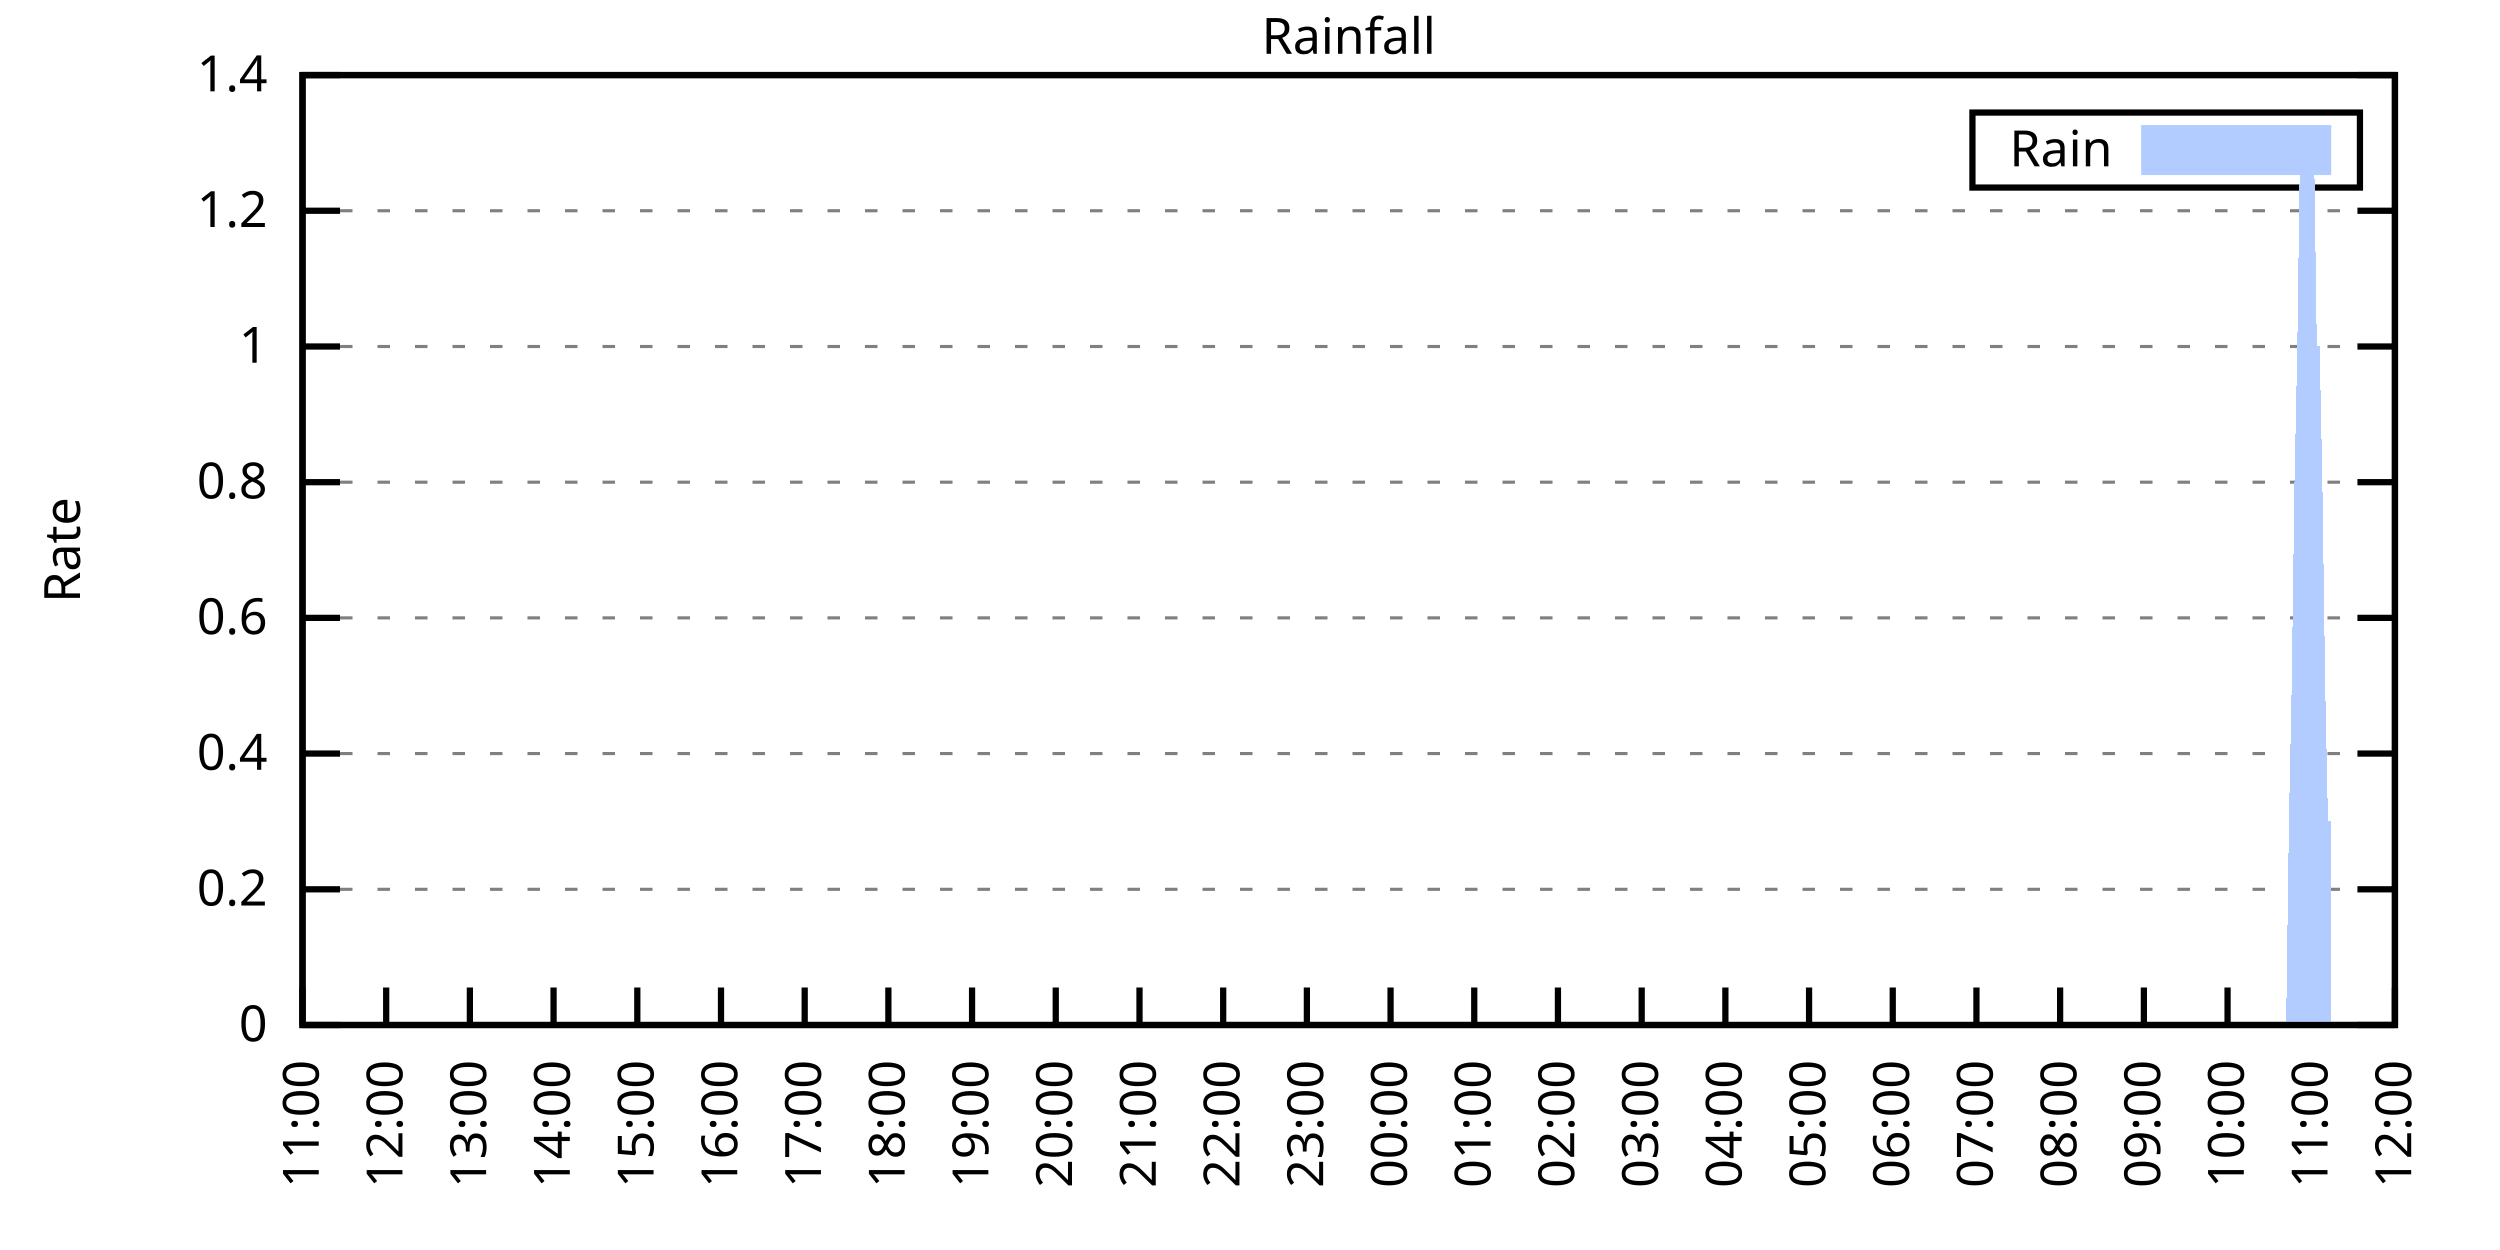
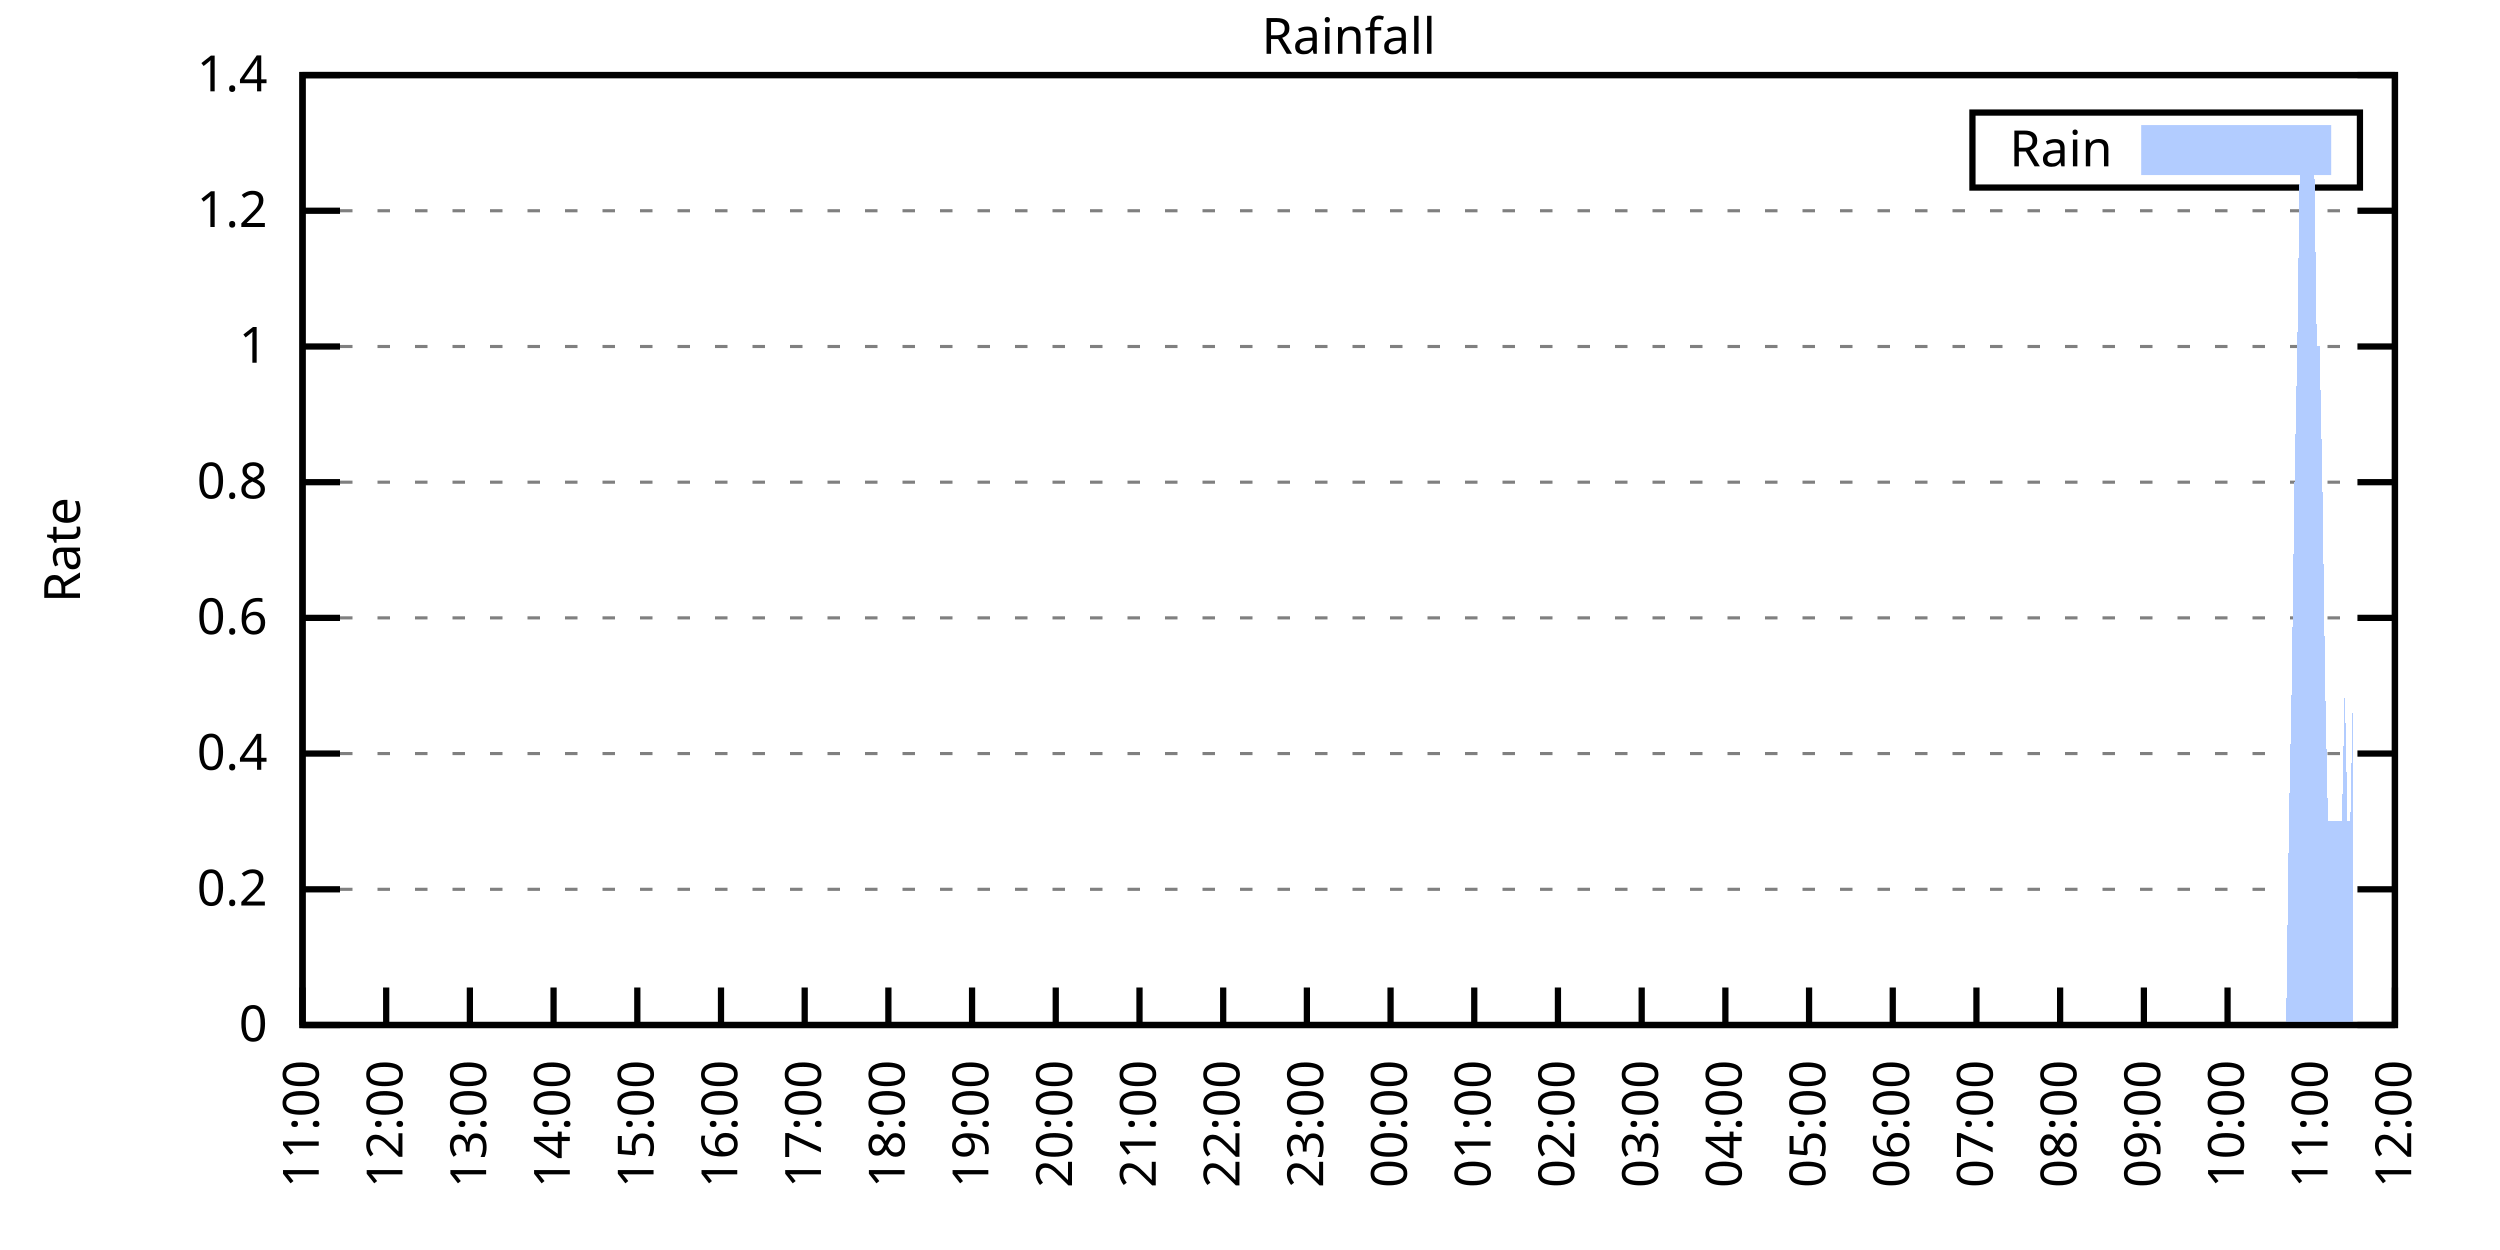
<svg xmlns="http://www.w3.org/2000/svg" xmlns:xlink="http://www.w3.org/1999/xlink" width="400" height="200" viewBox="0 0 400 200">
  <g id="gnuplot_canvas">
    <rect x="0" y="0" width="400" height="200" fill="none" />
    <defs>
      <circle id="gpDot" r="0.5" stroke-width="0.5" stroke="currentColor" />
      <path id="gpPt0" stroke-width="0.333" stroke="currentColor" d="M-1,0 h2 M0,-1 v2" />
      <path id="gpPt1" stroke-width="0.333" stroke="currentColor" d="M-1,-1 L1,1 M1,-1 L-1,1" />
      <path id="gpPt2" stroke-width="0.333" stroke="currentColor" d="M-1,0 L1,0 M0,-1 L0,1 M-1,-1 L1,1 M-1,1 L1,-1" />
      <rect id="gpPt3" stroke-width="0.333" stroke="currentColor" x="-1" y="-1" width="2" height="2" />
      <rect id="gpPt4" stroke-width="0.333" stroke="currentColor" fill="currentColor" x="-1" y="-1" width="2" height="2" />
      <circle id="gpPt5" stroke-width="0.333" stroke="currentColor" cx="0" cy="0" r="1" />
      <use xlink:href="#gpPt5" id="gpPt6" fill="currentColor" stroke="none" />
      <path id="gpPt7" stroke-width="0.333" stroke="currentColor" d="M0,-1.33 L-1.33,0.67 L1.33,0.67 z" />
      <use xlink:href="#gpPt7" id="gpPt8" fill="currentColor" stroke="none" />
      <use xlink:href="#gpPt7" id="gpPt9" stroke="currentColor" transform="rotate(180)" />
      <use xlink:href="#gpPt9" id="gpPt10" fill="currentColor" stroke="none" />
      <use xlink:href="#gpPt3" id="gpPt11" stroke="currentColor" transform="rotate(45)" />
      <use xlink:href="#gpPt11" id="gpPt12" fill="currentColor" stroke="none" />
      <path id="gpPt13" stroke-width="0.333" stroke="currentColor" d="M0,1.330 L1.265,0.411 L0.782,-1.067 L-0.782,-1.076 L-1.265,0.411 z" />
      <use xlink:href="#gpPt13" id="gpPt14" fill="currentColor" stroke="none" />
      <filter id="textbox" filterUnits="objectBoundingBox" x="0" y="0" height="1" width="1">
        <feFlood flood-color="white" flood-opacity="1" result="bgnd" />
        <feComposite in="SourceGraphic" in2="bgnd" operator="atop" />
      </filter>
      <filter id="greybox" filterUnits="objectBoundingBox" x="0" y="0" height="1" width="1">
        <feFlood flood-color="lightgrey" flood-opacity="1" result="grey" />
        <feComposite in="SourceGraphic" in2="grey" operator="atop" />
      </filter>
    </defs>
    <g fill="none" color="white" stroke="currentColor" stroke-width="1.00" stroke-linecap="butt" stroke-linejoin="miter">
</g>
    <g fill="none" color="black" stroke="currentColor" stroke-width="1.00" stroke-linecap="butt" stroke-linejoin="miter">
      <g stroke="none" shape-rendering="crispEdges">
        <polygon fill="rgb(255, 255, 255)" points="48.40,164.00 383.18,164.00 383.18,12.02 48.40,12.02 " />
      </g>
    </g>
    <g fill="none" color="black" stroke="currentColor" stroke-width="1.00" stroke-linecap="butt" stroke-linejoin="miter">
</g>
    <g fill="none" color="black" stroke="black" stroke-width="0.50" stroke-linecap="butt" stroke-linejoin="miter">
</g>
    <g fill="none" color="gray" stroke="currentColor" stroke-width="0.50" stroke-linecap="butt" stroke-linejoin="miter">
      <path stroke="gray" stroke-dasharray="2,4" class="gridline" d="M48.40,164.00 L383.19,164.00  " />
    </g>
    <g fill="none" color="gray" stroke="gray" stroke-width="1.00" stroke-linecap="butt" stroke-linejoin="miter">
</g>
    <g fill="none" color="black" stroke="currentColor" stroke-width="1.00" stroke-linecap="butt" stroke-linejoin="miter">
      <path stroke="black" d="M48.40,164.00 L54.40,164.00 M383.19,164.00 L377.19,164.00  " />
      <g transform="translate(42.80,166.60)" stroke="none" fill="black" font-family="Sans" font-size="8.00" text-anchor="end">
        <text>
          <tspan font-family="Sans"> 0</tspan>
        </text>
      </g>
    </g>
    <g fill="none" color="black" stroke="currentColor" stroke-width="1.00" stroke-linecap="butt" stroke-linejoin="miter">
</g>
    <g fill="none" color="black" stroke="black" stroke-width="0.50" stroke-linecap="butt" stroke-linejoin="miter">
</g>
    <g fill="none" color="gray" stroke="currentColor" stroke-width="0.50" stroke-linecap="butt" stroke-linejoin="miter">
      <path stroke="gray" stroke-dasharray="2,4" class="gridline" d="M48.40,142.29 L383.19,142.29  " />
    </g>
    <g fill="none" color="gray" stroke="gray" stroke-width="1.00" stroke-linecap="butt" stroke-linejoin="miter">
</g>
    <g fill="none" color="black" stroke="currentColor" stroke-width="1.00" stroke-linecap="butt" stroke-linejoin="miter">
      <path stroke="black" d="M48.40,142.29 L54.40,142.29 M383.19,142.29 L377.19,142.29  " />
      <g transform="translate(42.80,144.89)" stroke="none" fill="black" font-family="Sans" font-size="8.00" text-anchor="end">
        <text>
          <tspan font-family="Sans"> 0.2</tspan>
        </text>
      </g>
    </g>
    <g fill="none" color="black" stroke="currentColor" stroke-width="1.00" stroke-linecap="butt" stroke-linejoin="miter">
</g>
    <g fill="none" color="black" stroke="black" stroke-width="0.50" stroke-linecap="butt" stroke-linejoin="miter">
</g>
    <g fill="none" color="gray" stroke="currentColor" stroke-width="0.50" stroke-linecap="butt" stroke-linejoin="miter">
      <path stroke="gray" stroke-dasharray="2,4" class="gridline" d="M48.40,120.57 L383.19,120.57  " />
    </g>
    <g fill="none" color="gray" stroke="gray" stroke-width="1.00" stroke-linecap="butt" stroke-linejoin="miter">
</g>
    <g fill="none" color="black" stroke="currentColor" stroke-width="1.00" stroke-linecap="butt" stroke-linejoin="miter">
      <path stroke="black" d="M48.40,120.57 L54.40,120.57 M383.19,120.57 L377.19,120.57  " />
      <g transform="translate(42.80,123.17)" stroke="none" fill="black" font-family="Sans" font-size="8.00" text-anchor="end">
        <text>
          <tspan font-family="Sans"> 0.4</tspan>
        </text>
      </g>
    </g>
    <g fill="none" color="black" stroke="currentColor" stroke-width="1.00" stroke-linecap="butt" stroke-linejoin="miter">
</g>
    <g fill="none" color="black" stroke="black" stroke-width="0.50" stroke-linecap="butt" stroke-linejoin="miter">
</g>
    <g fill="none" color="gray" stroke="currentColor" stroke-width="0.50" stroke-linecap="butt" stroke-linejoin="miter">
      <path stroke="gray" stroke-dasharray="2,4" class="gridline" d="M48.40,98.86 L383.19,98.86  " />
    </g>
    <g fill="none" color="gray" stroke="gray" stroke-width="1.00" stroke-linecap="butt" stroke-linejoin="miter">
</g>
    <g fill="none" color="black" stroke="currentColor" stroke-width="1.00" stroke-linecap="butt" stroke-linejoin="miter">
      <path stroke="black" d="M48.40,98.86 L54.40,98.86 M383.19,98.86 L377.19,98.86  " />
      <g transform="translate(42.80,101.46)" stroke="none" fill="black" font-family="Sans" font-size="8.00" text-anchor="end">
        <text>
          <tspan font-family="Sans"> 0.6</tspan>
        </text>
      </g>
    </g>
    <g fill="none" color="black" stroke="currentColor" stroke-width="1.00" stroke-linecap="butt" stroke-linejoin="miter">
</g>
    <g fill="none" color="black" stroke="black" stroke-width="0.50" stroke-linecap="butt" stroke-linejoin="miter">
</g>
    <g fill="none" color="gray" stroke="currentColor" stroke-width="0.50" stroke-linecap="butt" stroke-linejoin="miter">
      <path stroke="gray" stroke-dasharray="2,4" class="gridline" d="M48.40,77.15 L383.19,77.15  " />
    </g>
    <g fill="none" color="gray" stroke="gray" stroke-width="1.00" stroke-linecap="butt" stroke-linejoin="miter">
</g>
    <g fill="none" color="black" stroke="currentColor" stroke-width="1.00" stroke-linecap="butt" stroke-linejoin="miter">
      <path stroke="black" d="M48.40,77.15 L54.40,77.15 M383.19,77.15 L377.19,77.15  " />
      <g transform="translate(42.80,79.75)" stroke="none" fill="black" font-family="Sans" font-size="8.00" text-anchor="end">
        <text>
          <tspan font-family="Sans"> 0.8</tspan>
        </text>
      </g>
    </g>
    <g fill="none" color="black" stroke="currentColor" stroke-width="1.00" stroke-linecap="butt" stroke-linejoin="miter">
</g>
    <g fill="none" color="black" stroke="black" stroke-width="0.50" stroke-linecap="butt" stroke-linejoin="miter">
</g>
    <g fill="none" color="gray" stroke="currentColor" stroke-width="0.50" stroke-linecap="butt" stroke-linejoin="miter">
      <path stroke="gray" stroke-dasharray="2,4" class="gridline" d="M48.40,55.44 L383.19,55.44  " />
    </g>
    <g fill="none" color="gray" stroke="gray" stroke-width="1.00" stroke-linecap="butt" stroke-linejoin="miter">
</g>
    <g fill="none" color="black" stroke="currentColor" stroke-width="1.00" stroke-linecap="butt" stroke-linejoin="miter">
      <path stroke="black" d="M48.40,55.44 L54.40,55.44 M383.19,55.44 L377.19,55.44  " />
      <g transform="translate(42.80,58.04)" stroke="none" fill="black" font-family="Sans" font-size="8.00" text-anchor="end">
        <text>
          <tspan font-family="Sans"> 1</tspan>
        </text>
      </g>
    </g>
    <g fill="none" color="black" stroke="currentColor" stroke-width="1.00" stroke-linecap="butt" stroke-linejoin="miter">
</g>
    <g fill="none" color="black" stroke="black" stroke-width="0.50" stroke-linecap="butt" stroke-linejoin="miter">
</g>
    <g fill="none" color="gray" stroke="currentColor" stroke-width="0.50" stroke-linecap="butt" stroke-linejoin="miter">
      <path stroke="gray" stroke-dasharray="2,4" class="gridline" d="M48.40,33.72 L383.19,33.72  " />
    </g>
    <g fill="none" color="gray" stroke="gray" stroke-width="1.00" stroke-linecap="butt" stroke-linejoin="miter">
</g>
    <g fill="none" color="black" stroke="currentColor" stroke-width="1.00" stroke-linecap="butt" stroke-linejoin="miter">
      <path stroke="black" d="M48.40,33.72 L54.40,33.72 M383.19,33.72 L377.19,33.72  " />
      <g transform="translate(42.80,36.32)" stroke="none" fill="black" font-family="Sans" font-size="8.00" text-anchor="end">
        <text>
          <tspan font-family="Sans"> 1.2</tspan>
        </text>
      </g>
    </g>
    <g fill="none" color="black" stroke="currentColor" stroke-width="1.00" stroke-linecap="butt" stroke-linejoin="miter">
</g>
    <g fill="none" color="black" stroke="black" stroke-width="0.50" stroke-linecap="butt" stroke-linejoin="miter">
</g>
    <g fill="none" color="gray" stroke="currentColor" stroke-width="0.50" stroke-linecap="butt" stroke-linejoin="miter">
      <path stroke="gray" stroke-dasharray="2,4" class="gridline" d="M48.40,12.01 L383.19,12.01  " />
    </g>
    <g fill="none" color="gray" stroke="gray" stroke-width="1.00" stroke-linecap="butt" stroke-linejoin="miter">
</g>
    <g fill="none" color="black" stroke="currentColor" stroke-width="1.00" stroke-linecap="butt" stroke-linejoin="miter">
      <path stroke="black" d="M48.40,12.01 L54.40,12.01 M383.19,12.01 L377.19,12.01  " />
      <g transform="translate(42.80,14.61)" stroke="none" fill="black" font-family="Sans" font-size="8.00" text-anchor="end">
        <text>
          <tspan font-family="Sans"> 1.4</tspan>
        </text>
      </g>
    </g>
    <g fill="none" color="black" stroke="currentColor" stroke-width="1.00" stroke-linecap="butt" stroke-linejoin="miter">
      <path stroke="black" d="M48.40,164.00 L48.40,158.00  " />
      <g transform="translate(51.00,169.60) rotate(270.00)" stroke="none" fill="black" font-family="Sans" font-size="8.00" text-anchor="end">
        <text>
          <tspan font-family="Sans">11:00</tspan>
        </text>
      </g>
    </g>
    <g fill="none" color="black" stroke="currentColor" stroke-width="1.00" stroke-linecap="butt" stroke-linejoin="miter">
      <path stroke="black" d="M61.79,164.00 L61.79,158.00  " />
      <g transform="translate(64.39,169.60) rotate(270.00)" stroke="none" fill="black" font-family="Sans" font-size="8.00" text-anchor="end">
        <text>
          <tspan font-family="Sans">12:00</tspan>
        </text>
      </g>
    </g>
    <g fill="none" color="black" stroke="currentColor" stroke-width="1.00" stroke-linecap="butt" stroke-linejoin="miter">
      <path stroke="black" d="M75.18,164.00 L75.18,158.00  " />
      <g transform="translate(77.78,169.60) rotate(270.00)" stroke="none" fill="black" font-family="Sans" font-size="8.00" text-anchor="end">
        <text>
          <tspan font-family="Sans">13:00</tspan>
        </text>
      </g>
    </g>
    <g fill="none" color="black" stroke="currentColor" stroke-width="1.00" stroke-linecap="butt" stroke-linejoin="miter">
      <path stroke="black" d="M88.57,164.00 L88.57,158.00  " />
      <g transform="translate(91.17,169.60) rotate(270.00)" stroke="none" fill="black" font-family="Sans" font-size="8.00" text-anchor="end">
        <text>
          <tspan font-family="Sans">14:00</tspan>
        </text>
      </g>
    </g>
    <g fill="none" color="black" stroke="currentColor" stroke-width="1.00" stroke-linecap="butt" stroke-linejoin="miter">
      <path stroke="black" d="M101.97,164.00 L101.97,158.00  " />
      <g transform="translate(104.57,169.60) rotate(270.00)" stroke="none" fill="black" font-family="Sans" font-size="8.00" text-anchor="end">
        <text>
          <tspan font-family="Sans">15:00</tspan>
        </text>
      </g>
    </g>
    <g fill="none" color="black" stroke="currentColor" stroke-width="1.00" stroke-linecap="butt" stroke-linejoin="miter">
      <path stroke="black" d="M115.36,164.00 L115.36,158.00  " />
      <g transform="translate(117.96,169.60) rotate(270.00)" stroke="none" fill="black" font-family="Sans" font-size="8.00" text-anchor="end">
        <text>
          <tspan font-family="Sans">16:00</tspan>
        </text>
      </g>
    </g>
    <g fill="none" color="black" stroke="currentColor" stroke-width="1.00" stroke-linecap="butt" stroke-linejoin="miter">
      <path stroke="black" d="M128.75,164.00 L128.75,158.00  " />
      <g transform="translate(131.35,169.60) rotate(270.00)" stroke="none" fill="black" font-family="Sans" font-size="8.00" text-anchor="end">
        <text>
          <tspan font-family="Sans">17:00</tspan>
        </text>
      </g>
    </g>
    <g fill="none" color="black" stroke="currentColor" stroke-width="1.00" stroke-linecap="butt" stroke-linejoin="miter">
      <path stroke="black" d="M142.14,164.00 L142.14,158.00  " />
      <g transform="translate(144.74,169.60) rotate(270.00)" stroke="none" fill="black" font-family="Sans" font-size="8.00" text-anchor="end">
        <text>
          <tspan font-family="Sans">18:00</tspan>
        </text>
      </g>
    </g>
    <g fill="none" color="black" stroke="currentColor" stroke-width="1.00" stroke-linecap="butt" stroke-linejoin="miter">
      <path stroke="black" d="M155.53,164.00 L155.53,158.00  " />
      <g transform="translate(158.13,169.60) rotate(270.00)" stroke="none" fill="black" font-family="Sans" font-size="8.00" text-anchor="end">
        <text>
          <tspan font-family="Sans">19:00</tspan>
        </text>
      </g>
    </g>
    <g fill="none" color="black" stroke="currentColor" stroke-width="1.00" stroke-linecap="butt" stroke-linejoin="miter">
      <path stroke="black" d="M168.92,164.00 L168.92,158.00  " />
      <g transform="translate(171.52,169.60) rotate(270.00)" stroke="none" fill="black" font-family="Sans" font-size="8.00" text-anchor="end">
        <text>
          <tspan font-family="Sans">20:00</tspan>
        </text>
      </g>
    </g>
    <g fill="none" color="black" stroke="currentColor" stroke-width="1.00" stroke-linecap="butt" stroke-linejoin="miter">
      <path stroke="black" d="M182.32,164.00 L182.32,158.00  " />
      <g transform="translate(184.92,169.60) rotate(270.00)" stroke="none" fill="black" font-family="Sans" font-size="8.00" text-anchor="end">
        <text>
          <tspan font-family="Sans">21:00</tspan>
        </text>
      </g>
    </g>
    <g fill="none" color="black" stroke="currentColor" stroke-width="1.00" stroke-linecap="butt" stroke-linejoin="miter">
      <path stroke="black" d="M195.71,164.00 L195.71,158.00  " />
      <g transform="translate(198.31,169.60) rotate(270.00)" stroke="none" fill="black" font-family="Sans" font-size="8.00" text-anchor="end">
        <text>
          <tspan font-family="Sans">22:00</tspan>
        </text>
      </g>
    </g>
    <g fill="none" color="black" stroke="currentColor" stroke-width="1.00" stroke-linecap="butt" stroke-linejoin="miter">
      <path stroke="black" d="M209.10,164.00 L209.10,158.00  " />
      <g transform="translate(211.70,169.60) rotate(270.00)" stroke="none" fill="black" font-family="Sans" font-size="8.00" text-anchor="end">
        <text>
          <tspan font-family="Sans">23:00</tspan>
        </text>
      </g>
    </g>
    <g fill="none" color="black" stroke="currentColor" stroke-width="1.00" stroke-linecap="butt" stroke-linejoin="miter">
      <path stroke="black" d="M222.49,164.00 L222.49,158.00  " />
      <g transform="translate(225.09,169.60) rotate(270.00)" stroke="none" fill="black" font-family="Sans" font-size="8.00" text-anchor="end">
        <text>
          <tspan font-family="Sans">00:00</tspan>
        </text>
      </g>
    </g>
    <g fill="none" color="black" stroke="currentColor" stroke-width="1.00" stroke-linecap="butt" stroke-linejoin="miter">
      <path stroke="black" d="M235.88,164.00 L235.88,158.00  " />
      <g transform="translate(238.48,169.60) rotate(270.00)" stroke="none" fill="black" font-family="Sans" font-size="8.00" text-anchor="end">
        <text>
          <tspan font-family="Sans">01:00</tspan>
        </text>
      </g>
    </g>
    <g fill="none" color="black" stroke="currentColor" stroke-width="1.00" stroke-linecap="butt" stroke-linejoin="miter">
      <path stroke="black" d="M249.27,164.00 L249.27,158.00  " />
      <g transform="translate(251.87,169.60) rotate(270.00)" stroke="none" fill="black" font-family="Sans" font-size="8.00" text-anchor="end">
        <text>
          <tspan font-family="Sans">02:00</tspan>
        </text>
      </g>
    </g>
    <g fill="none" color="black" stroke="currentColor" stroke-width="1.00" stroke-linecap="butt" stroke-linejoin="miter">
      <path stroke="black" d="M262.67,164.00 L262.67,158.00  " />
      <g transform="translate(265.27,169.60) rotate(270.00)" stroke="none" fill="black" font-family="Sans" font-size="8.00" text-anchor="end">
        <text>
          <tspan font-family="Sans">03:00</tspan>
        </text>
      </g>
    </g>
    <g fill="none" color="black" stroke="currentColor" stroke-width="1.00" stroke-linecap="butt" stroke-linejoin="miter">
      <path stroke="black" d="M276.06,164.00 L276.06,158.00  " />
      <g transform="translate(278.66,169.60) rotate(270.00)" stroke="none" fill="black" font-family="Sans" font-size="8.00" text-anchor="end">
        <text>
          <tspan font-family="Sans">04:00</tspan>
        </text>
      </g>
    </g>
    <g fill="none" color="black" stroke="currentColor" stroke-width="1.00" stroke-linecap="butt" stroke-linejoin="miter">
      <path stroke="black" d="M289.45,164.00 L289.45,158.00  " />
      <g transform="translate(292.05,169.60) rotate(270.00)" stroke="none" fill="black" font-family="Sans" font-size="8.00" text-anchor="end">
        <text>
          <tspan font-family="Sans">05:00</tspan>
        </text>
      </g>
    </g>
    <g fill="none" color="black" stroke="currentColor" stroke-width="1.00" stroke-linecap="butt" stroke-linejoin="miter">
      <path stroke="black" d="M302.84,164.00 L302.84,158.00  " />
      <g transform="translate(305.44,169.60) rotate(270.00)" stroke="none" fill="black" font-family="Sans" font-size="8.00" text-anchor="end">
        <text>
          <tspan font-family="Sans">06:00</tspan>
        </text>
      </g>
    </g>
    <g fill="none" color="black" stroke="currentColor" stroke-width="1.00" stroke-linecap="butt" stroke-linejoin="miter">
      <path stroke="black" d="M316.23,164.00 L316.23,158.00  " />
      <g transform="translate(318.83,169.60) rotate(270.00)" stroke="none" fill="black" font-family="Sans" font-size="8.00" text-anchor="end">
        <text>
          <tspan font-family="Sans">07:00</tspan>
        </text>
      </g>
    </g>
    <g fill="none" color="black" stroke="currentColor" stroke-width="1.00" stroke-linecap="butt" stroke-linejoin="miter">
      <path stroke="black" d="M329.62,164.00 L329.62,158.00  " />
      <g transform="translate(332.22,169.60) rotate(270.00)" stroke="none" fill="black" font-family="Sans" font-size="8.00" text-anchor="end">
        <text>
          <tspan font-family="Sans">08:00</tspan>
        </text>
      </g>
    </g>
    <g fill="none" color="black" stroke="currentColor" stroke-width="1.00" stroke-linecap="butt" stroke-linejoin="miter">
      <path stroke="black" d="M343.02,164.00 L343.02,158.00  " />
      <g transform="translate(345.62,169.60) rotate(270.00)" stroke="none" fill="black" font-family="Sans" font-size="8.00" text-anchor="end">
        <text>
          <tspan font-family="Sans">09:00</tspan>
        </text>
      </g>
    </g>
    <g fill="none" color="black" stroke="currentColor" stroke-width="1.00" stroke-linecap="butt" stroke-linejoin="miter">
      <path stroke="black" d="M356.41,164.00 L356.41,158.00  " />
      <g transform="translate(359.01,169.60) rotate(270.00)" stroke="none" fill="black" font-family="Sans" font-size="8.00" text-anchor="end">
        <text>
          <tspan font-family="Sans">10:00</tspan>
        </text>
      </g>
    </g>
    <g fill="none" color="black" stroke="currentColor" stroke-width="1.00" stroke-linecap="butt" stroke-linejoin="miter">
      <path stroke="black" d="M369.80,164.00 L369.80,158.00  " />
      <g transform="translate(372.40,169.60) rotate(270.00)" stroke="none" fill="black" font-family="Sans" font-size="8.00" text-anchor="end">
        <text>
          <tspan font-family="Sans">11:00</tspan>
        </text>
      </g>
    </g>
    <g fill="none" color="black" stroke="currentColor" stroke-width="1.00" stroke-linecap="butt" stroke-linejoin="miter">
      <path stroke="black" d="M383.19,164.00 L383.19,158.00  " />
      <g transform="translate(385.79,169.60) rotate(270.00)" stroke="none" fill="black" font-family="Sans" font-size="8.00" text-anchor="end">
        <text>
          <tspan font-family="Sans">12:00</tspan>
        </text>
      </g>
    </g>
    <g fill="none" color="black" stroke="currentColor" stroke-width="1.00" stroke-linecap="butt" stroke-linejoin="miter">
</g>
    <g fill="none" color="black" stroke="currentColor" stroke-width="1.00" stroke-linecap="butt" stroke-linejoin="miter">
      <path stroke="black" d="M48.40,12.01 L48.40,164.00 L383.19,164.00 L383.19,12.01 L48.40,12.01 Z  " />
    </g>
    <g fill="none" color="black" stroke="currentColor" stroke-width="1.00" stroke-linecap="butt" stroke-linejoin="miter">
</g>
    <g fill="none" color="black" stroke="currentColor" stroke-width="1.00" stroke-linecap="butt" stroke-linejoin="miter">
      <path stroke="black" d="M315.59,30.01 L315.59,18.01 L377.59,18.01 L377.59,30.01 L315.59,30.01 Z  " />
    </g>
    <g id="Rainfall_plot_1">
      <g fill="none" color="white" stroke="black" stroke-width="2.00" stroke-linecap="butt" stroke-linejoin="miter">
</g>
      <g fill="none" color="black" stroke="currentColor" stroke-width="2.00" stroke-linecap="butt" stroke-linejoin="miter">
        <g transform="translate(337.99,26.61)" stroke="none" fill="black" font-family="Sans" font-size="8.00" text-anchor="end">
          <text>
            <tspan font-family="Sans">Rain</tspan>
          </text>
        </g>
      </g>
      <g fill="none" color="black" stroke="currentColor" stroke-width="2.00" stroke-linecap="butt" stroke-linejoin="miter">
        <g stroke="none" shape-rendering="crispEdges">
          <polygon fill="rgb(178, 204, 255)" points="343.59,27.01 371.99,27.01 371.99,21.01 343.59,21.01 " />
        </g>
        <path stroke="rgb(178, 204, 255)" d="M343.59,27.01 L371.99,27.01 L371.99,21.01 L343.59,21.01 L343.59,27.01 Z  " />
      </g>
      <g fill="none" color="black" stroke="currentColor" stroke-width="2.00" stroke-linecap="butt" stroke-linejoin="miter">
        <g stroke="none" shape-rendering="crispEdges">
-           <polygon fill="rgb(178, 204, 255)" points="51.97,164.00 52.42,164.00 52.86,164.00 53.31,164.00 53.76,164.00 54.20,164.00 54.65,164.00 55.10,164.00 55.54,164.00 55.99,164.00 56.43,164.00 56.88,164.00 57.33,164.00 57.77,164.00 58.22,164.00 58.67,164.00 59.11,164.00 59.56,164.00 60.01,164.00 60.45,164.00 60.90,164.00 61.35,164.00 61.79,164.00 62.24,164.00 62.68,164.00 63.13,164.00 63.58,164.00 64.02,164.00 64.47,164.00 64.92,164.00 65.36,164.00 65.81,164.00 66.26,164.00 66.70,164.00 67.15,164.00 67.59,164.00 68.04,164.00 68.49,164.00 68.93,164.00 69.38,164.00 69.83,164.00 70.27,164.00 70.72,164.00 71.17,164.00 71.61,164.00 72.06,164.00 72.50,164.00 72.95,164.00 73.40,164.00 73.84,164.00 74.29,164.00 74.74,164.00 75.18,164.00 75.63,164.00 76.08,164.00 76.52,164.00 76.97,164.00 77.42,164.00 77.86,164.00 78.31,164.00 78.75,164.00 79.20,164.00 79.65,164.00 80.09,164.00 80.54,164.00 80.99,164.00 81.43,164.00 81.88,164.00 82.33,164.00 82.77,164.00 83.22,164.00 83.66,164.00 84.11,164.00 84.56,164.00 85.00,164.00 85.45,164.00 85.90,164.00 86.34,164.00 86.79,164.00 87.24,164.00 87.68,164.00 88.13,164.00 88.57,164.00 89.02,164.00 89.47,164.00 89.91,164.00 90.36,164.00 90.81,164.00 91.25,164.00 91.70,164.00 92.15,164.00 92.59,164.00 93.04,164.00 93.49,164.00 93.93,164.00 94.38,164.00 94.82,164.00 95.27,164.00 95.72,164.00 96.16,164.00 96.61,164.00 97.06,164.00 97.50,164.00 97.95,164.00 98.40,164.00 98.84,164.00 99.29,164.00 99.73,164.00 100.18,164.00 100.63,164.00 101.07,164.00 101.52,164.00 101.97,164.00 102.41,164.00 102.86,164.00 103.31,164.00 103.75,164.00 104.20,164.00 104.64,164.00 105.09,164.00 105.54,164.00 105.98,164.00 106.43,164.00 106.88,164.00 107.32,164.00 107.77,164.00 108.22,164.00 108.66,164.00 109.11,164.00 109.55,164.00 110.00,164.00 110.45,164.00 110.89,164.00 111.34,164.00 111.79,164.00 112.23,164.00 112.68,164.00 113.13,164.00 113.57,164.00 114.02,164.00 114.47,164.00 114.91,164.00 115.36,164.00 115.80,164.00 116.25,164.00 116.70,164.00 117.14,164.00 117.59,164.00 118.04,164.00 118.48,164.00 118.93,164.00 119.38,164.00 119.82,164.00 120.27,164.00 120.71,164.00 121.16,164.00 121.61,164.00 122.05,164.00 122.50,164.00 122.95,164.00 123.39,164.00 123.84,164.00 124.29,164.00 124.73,164.00 125.18,164.00 125.62,164.00 126.07,164.00 126.52,164.00 126.96,164.00 127.41,164.00 127.86,164.00 128.30,164.00 128.75,164.00 129.20,164.00 129.64,164.00 130.09,164.00 130.54,164.00 130.98,164.00 131.43,164.00 131.87,164.00 132.32,164.00 132.77,164.00 133.21,164.00 133.66,164.00 134.11,164.00 134.55,164.00 135.00,164.00 135.45,164.00 135.89,164.00 136.34,164.00 136.78,164.00 137.23,164.00 137.68,164.00 138.12,164.00 138.57,164.00 139.02,164.00 139.46,164.00 139.91,164.00 140.36,164.00 140.80,164.00 141.25,164.00 141.69,164.00 142.14,164.00 142.59,164.00 143.03,164.00 143.48,164.00 143.93,164.00 144.37,164.00 144.82,164.00 145.27,164.00 145.71,164.00 146.16,164.00 146.61,164.00 147.05,164.00 147.50,164.00 147.94,164.00 148.39,164.00 148.84,164.00 149.28,164.00 149.73,164.00 150.18,164.00 150.62,164.00 151.07,164.00 151.52,164.00 151.96,164.00 152.41,164.00 152.85,164.00 153.30,164.00 153.75,164.00 154.19,164.00 154.64,164.00 155.09,164.00 155.53,164.00 155.98,164.00 156.43,164.00 156.87,164.00 157.32,164.00 157.76,164.00 158.21,164.00 158.66,164.00 159.10,164.00 159.55,164.00 160.00,164.00 160.44,164.00 160.89,164.00 161.34,164.00 161.78,164.00 162.23,164.00 162.67,164.00 163.12,164.00 163.57,164.00 164.01,164.00 164.46,164.00 164.91,164.00 165.35,164.00 165.80,164.00 166.25,164.00 166.69,164.00 167.14,164.00 167.59,164.00 168.03,164.00 168.48,164.00 168.92,164.00 169.37,164.00 169.82,164.00 170.26,164.00 170.71,164.00 171.16,164.00 171.60,164.00 172.05,164.00 172.50,164.00 172.94,164.00 173.39,164.00 173.83,164.00 174.28,164.00 174.73,164.00 175.17,164.00 175.62,164.00 176.07,164.00 176.51,164.00 176.96,164.00 177.41,164.00 177.85,164.00 178.30,164.00 178.74,164.00 179.19,164.00 179.64,164.00 180.08,164.00 180.53,164.00 180.98,164.00 181.42,164.00 181.87,164.00 182.32,164.00 182.76,164.00 183.21,164.00 183.66,164.00 184.10,164.00 184.55,164.00 184.99,164.00 185.44,164.00 185.89,164.00 186.33,164.00 186.78,164.00 187.23,164.00 187.67,164.00 188.12,164.00 188.57,164.00 189.01,164.00 189.46,164.00 189.90,164.00 190.35,164.00 190.80,164.00 191.24,164.00 191.69,164.00 192.14,164.00 192.58,164.00 193.03,164.00 193.48,164.00 193.92,164.00 194.37,164.00 194.81,164.00 195.26,164.00 195.71,164.00 196.15,164.00 196.60,164.00 197.05,164.00 197.49,164.00 197.94,164.00 198.39,164.00 198.83,164.00 199.28,164.00 199.73,164.00 200.17,164.00 200.62,164.00 201.06,164.00 201.51,164.00 201.96,164.00 202.40,164.00 202.85,164.00 203.30,164.00 203.74,164.00 204.19,164.00 204.64,164.00 205.08,164.00 205.53,164.00 205.97,164.00 206.42,164.00 206.87,164.00 207.31,164.00 207.76,164.00 208.21,164.00 208.65,164.00 209.10,164.00 209.55,164.00 209.99,164.00 210.44,164.00 210.88,164.00 211.33,164.00 211.78,164.00 212.22,164.00 212.67,164.00 213.12,164.00 213.56,164.00 214.01,164.00 214.46,164.00 214.90,164.00 215.35,164.00 215.80,164.00 216.24,164.00 216.69,164.00 217.13,164.00 217.58,164.00 218.03,164.00 218.47,164.00 218.92,164.00 219.37,164.00 219.81,164.00 220.26,164.00 220.71,164.00 221.15,164.00 221.60,164.00 222.04,164.00 222.49,164.00 222.94,164.00 223.38,164.00 223.83,164.00 224.28,164.00 224.72,164.00 225.17,164.00 225.62,164.00 226.06,164.00 226.51,164.00 226.95,164.00 227.40,164.00 227.85,164.00 228.29,164.00 228.74,164.00 229.19,164.00 229.63,164.00 230.08,164.00 230.53,164.00 230.97,164.00 231.42,164.00 231.86,164.00 232.31,164.00 232.76,164.00 233.20,164.00 233.65,164.00 234.10,164.00 234.54,164.00 234.99,164.00 235.44,164.00 235.88,164.00 236.33,164.00 236.78,164.00 237.22,164.00 237.67,164.00 238.11,164.00 238.56,164.00 239.01,164.00 239.45,164.00 239.90,164.00 240.35,164.00 240.79,164.00 241.24,164.00 241.69,164.00 242.13,164.00 242.58,164.00 243.02,164.00 243.47,164.00 243.92,164.00 244.36,164.00 244.81,164.00 245.26,164.00 245.70,164.00 246.15,164.00 246.60,164.00 247.04,164.00 247.49,164.00 247.93,164.00 248.38,164.00 248.83,164.00 249.27,164.00 249.72,164.00 250.17,164.00 250.61,164.00 251.06,164.00 251.51,164.00 251.95,164.00 252.40,164.00 252.85,164.00 253.29,164.00 253.74,164.00 254.18,164.00 254.63,164.00 255.08,164.00 255.52,164.00 255.97,164.00 256.42,164.00 256.86,164.00 257.31,164.00 257.76,164.00 258.20,164.00 258.65,164.00 259.09,164.00 259.54,164.00 259.99,164.00 260.43,164.00 260.88,164.00 261.33,164.00 261.77,164.00 262.22,164.00 262.67,164.00 263.11,164.00 263.56,164.00 264.00,164.00 264.45,164.00 264.90,164.00 265.34,164.00 265.79,164.00 266.24,164.00 266.68,164.00 267.13,164.00 267.58,164.00 268.02,164.00 268.47,164.00 268.92,164.00 269.36,164.00 269.81,164.00 270.25,164.00 270.70,164.00 271.15,164.00 271.59,164.00 272.04,164.00 272.49,164.00 272.93,164.00 273.38,164.00 273.83,164.00 274.27,164.00 274.72,164.00 275.16,164.00 275.61,164.00 276.06,164.00 276.50,164.00 276.95,164.00 277.40,164.00 277.84,164.00 278.29,164.00 278.74,164.00 279.18,164.00 279.63,164.00 280.07,164.00 280.52,164.00 280.97,164.00 281.41,164.00 281.86,164.00 282.31,164.00 282.75,164.00 283.20,164.00 283.65,164.00 284.09,164.00 284.54,164.00 284.98,164.00 285.43,164.00 285.88,164.00 286.32,164.00 286.77,164.00 287.22,164.00 287.66,164.00 288.11,164.00 288.56,164.00 289.00,164.00 289.45,164.00 289.90,164.00 290.34,164.00 290.79,164.00 291.23,164.00 291.68,164.00 292.13,164.00 292.57,164.00 293.02,164.00 293.47,164.00 293.91,164.00 294.36,164.00 294.81,164.00 295.25,164.00 295.70,164.00 296.14,164.00 296.59,164.00 297.04,164.00 297.48,164.00 297.93,164.00 298.38,164.00 298.82,164.00 299.27,164.00 299.72,164.00 300.16,164.00 300.61,164.00 301.05,164.00 301.50,164.00 301.95,164.00 302.39,164.00 302.84,164.00 303.29,164.00 303.73,164.00 304.18,164.00 304.63,164.00 305.07,164.00 305.52,164.00 305.97,164.00 306.41,164.00 306.86,164.00 307.30,164.00 307.75,164.00 308.20,164.00 308.64,164.00 309.09,164.00 309.54,164.00 309.98,164.00 310.43,164.00 310.88,164.00 311.32,164.00 311.77,164.00 312.21,164.00 312.66,164.00 313.11,164.00 313.55,164.00 314.00,164.00 314.45,164.00 314.89,164.00 315.34,164.00 315.79,164.00 316.23,164.00 316.68,164.00 317.12,164.00 317.57,164.00 318.02,164.00 318.46,164.00 318.91,164.00 319.36,164.00 319.80,164.00 320.25,164.00 320.70,164.00 321.14,164.00 321.59,164.00 322.04,164.00 322.48,164.00 322.93,164.00 323.37,164.00 323.82,164.00 324.27,164.00 324.71,164.00 325.16,164.00 325.61,164.00 326.05,164.00 326.50,164.00 326.95,164.00 327.39,164.00 327.84,164.00 328.28,164.00 328.73,164.00 329.18,164.00 329.62,164.00 330.07,164.00 330.52,164.00 330.96,164.00 331.41,164.00 331.86,164.00 332.30,164.00 332.75,164.00 333.19,164.00 333.64,164.00 334.09,164.00 334.53,164.00 334.98,164.00 335.43,164.00 335.87,164.00 336.32,164.00 336.77,164.00 337.21,164.00 337.66,164.00 338.10,164.00 338.55,164.00 339.00,164.00 339.44,164.00 339.89,164.00 340.34,164.00 340.78,164.00 341.23,164.00 341.68,164.00 342.12,164.00 342.57,164.00 343.02,164.00 343.46,164.00 343.91,164.00 344.35,164.00 344.80,164.00 345.25,164.00 345.69,164.00 346.14,164.00 346.59,164.00 347.03,164.00 347.48,164.00 347.93,164.00 348.37,164.00 348.82,164.00 349.26,164.00 349.71,164.00 350.16,164.00 350.60,164.00 351.05,164.00 351.50,164.00 351.94,164.00 352.39,164.00 352.84,164.00 353.28,164.00 353.73,164.00 354.17,164.00 354.62,164.00 355.07,164.00 355.51,164.00 355.96,164.00 356.41,164.00 356.85,164.00 357.30,164.00 357.75,164.00 358.19,164.00 358.64,164.00 359.09,164.00 359.53,164.00 359.98,164.00 360.42,164.00 360.87,164.00 361.32,164.00 361.76,164.00 362.21,164.00 362.66,164.00 363.10,164.00 363.55,164.00 364.00,164.00 364.44,164.00 364.89,164.00 365.33,164.00 365.78,164.00 366.23,131.43 366.67,109.72 367.12,77.15 367.57,55.44 368.01,22.87 368.46,22.87 368.91,22.87 369.35,22.87 369.80,22.87 370.24,22.87 370.69,55.44 371.14,55.44 371.58,77.15 372.03,109.72 372.48,131.43 372.92,131.43 372.92,164.00 51.97,164.00 " />
+           <polygon fill="rgb(178, 204, 255)" points="55.54,164.00 55.99,164.00 56.43,164.00 56.88,164.00 57.33,164.00 57.77,164.00 58.22,164.00 58.67,164.00 59.11,164.00 59.56,164.00 60.01,164.00 60.45,164.00 60.90,164.00 61.35,164.00 61.79,164.00 62.24,164.00 62.68,164.00 63.13,164.00 63.58,164.00 64.02,164.00 64.47,164.00 64.92,164.00 65.36,164.00 65.81,164.00 66.26,164.00 66.70,164.00 67.15,164.00 67.59,164.00 68.04,164.00 68.49,164.00 68.93,164.00 69.38,164.00 69.83,164.00 70.27,164.00 70.72,164.00 71.17,164.00 71.61,164.00 72.06,164.00 72.50,164.00 72.95,164.00 73.40,164.00 73.84,164.00 74.29,164.00 74.74,164.00 75.18,164.00 75.63,164.00 76.08,164.00 76.52,164.00 76.97,164.00 77.42,164.00 77.86,164.00 78.31,164.00 78.75,164.00 79.20,164.00 79.65,164.00 80.09,164.00 80.54,164.00 80.99,164.00 81.43,164.00 81.88,164.00 82.33,164.00 82.77,164.00 83.22,164.00 83.66,164.00 84.11,164.00 84.56,164.00 85.00,164.00 85.45,164.00 85.90,164.00 86.34,164.00 86.79,164.00 87.24,164.00 87.68,164.00 88.13,164.00 88.57,164.00 89.02,164.00 89.47,164.00 89.91,164.00 90.36,164.00 90.81,164.00 91.25,164.00 91.70,164.00 92.15,164.00 92.59,164.00 93.04,164.00 93.49,164.00 93.93,164.00 94.38,164.00 94.82,164.00 95.27,164.00 95.72,164.00 96.16,164.00 96.61,164.00 97.06,164.00 97.50,164.00 97.95,164.00 98.40,164.00 98.84,164.00 99.29,164.00 99.73,164.00 100.18,164.00 100.63,164.00 101.07,164.00 101.52,164.00 101.97,164.00 102.41,164.00 102.86,164.00 103.31,164.00 103.75,164.00 104.20,164.00 104.64,164.00 105.09,164.00 105.54,164.00 105.98,164.00 106.43,164.00 106.88,164.00 107.32,164.00 107.77,164.00 108.22,164.00 108.66,164.00 109.11,164.00 109.55,164.00 110.00,164.00 110.45,164.00 110.89,164.00 111.34,164.00 111.79,164.00 112.23,164.00 112.68,164.00 113.13,164.00 113.57,164.00 114.02,164.00 114.47,164.00 114.91,164.00 115.36,164.00 115.80,164.00 116.25,164.00 116.70,164.00 117.14,164.00 117.59,164.00 118.04,164.00 118.48,164.00 118.93,164.00 119.38,164.00 119.82,164.00 120.27,164.00 120.71,164.00 121.16,164.00 121.61,164.00 122.05,164.00 122.50,164.00 122.95,164.00 123.39,164.00 123.84,164.00 124.29,164.00 124.73,164.00 125.18,164.00 125.62,164.00 126.07,164.00 126.52,164.00 126.96,164.00 127.41,164.00 127.86,164.00 128.30,164.00 128.75,164.00 129.20,164.00 129.64,164.00 130.09,164.00 130.54,164.00 130.98,164.00 131.43,164.00 131.87,164.00 132.32,164.00 132.77,164.00 133.21,164.00 133.66,164.00 134.11,164.00 134.55,164.00 135.00,164.00 135.45,164.00 135.89,164.00 136.34,164.00 136.78,164.00 137.23,164.00 137.68,164.00 138.12,164.00 138.57,164.00 139.02,164.00 139.46,164.00 139.91,164.00 140.36,164.00 140.80,164.00 141.25,164.00 141.69,164.00 142.14,164.00 142.59,164.00 143.03,164.00 143.48,164.00 143.93,164.00 144.37,164.00 144.82,164.00 145.27,164.00 145.71,164.00 146.16,164.00 146.61,164.00 147.05,164.00 147.50,164.00 147.94,164.00 148.39,164.00 148.84,164.00 149.28,164.00 149.73,164.00 150.18,164.00 150.62,164.00 151.07,164.00 151.52,164.00 151.96,164.00 152.41,164.00 152.85,164.00 153.30,164.00 153.75,164.00 154.19,164.00 154.64,164.00 155.09,164.00 155.53,164.00 155.98,164.00 156.43,164.00 156.87,164.00 157.32,164.00 157.76,164.00 158.21,164.00 158.66,164.00 159.10,164.00 159.55,164.00 160.00,164.00 160.44,164.00 160.89,164.00 161.34,164.00 161.78,164.00 162.23,164.00 162.67,164.00 163.12,164.00 163.57,164.00 164.01,164.00 164.46,164.00 164.91,164.00 165.35,164.00 165.80,164.00 166.25,164.00 166.69,164.00 167.14,164.00 167.59,164.00 168.03,164.00 168.48,164.00 168.92,164.00 169.37,164.00 169.82,164.00 170.26,164.00 170.71,164.00 171.16,164.00 171.60,164.00 172.05,164.00 172.50,164.00 172.94,164.00 173.39,164.00 173.83,164.00 174.28,164.00 174.73,164.00 175.17,164.00 175.62,164.00 176.07,164.00 176.51,164.00 176.96,164.00 177.41,164.00 177.85,164.00 178.30,164.00 178.74,164.00 179.19,164.00 179.64,164.00 180.08,164.00 180.53,164.00 180.98,164.00 181.42,164.00 181.87,164.00 182.32,164.00 182.76,164.00 183.21,164.00 183.66,164.00 184.10,164.00 184.55,164.00 184.99,164.00 185.44,164.00 185.89,164.00 186.33,164.00 186.78,164.00 187.23,164.00 187.67,164.00 188.12,164.00 188.57,164.00 189.01,164.00 189.46,164.00 189.90,164.00 190.35,164.00 190.80,164.00 191.24,164.00 191.69,164.00 192.14,164.00 192.58,164.00 193.03,164.00 193.48,164.00 193.92,164.00 194.37,164.00 194.81,164.00 195.26,164.00 195.71,164.00 196.15,164.00 196.60,164.00 197.05,164.00 197.49,164.00 197.94,164.00 198.39,164.00 198.83,164.00 199.28,164.00 199.73,164.00 200.17,164.00 200.62,164.00 201.06,164.00 201.51,164.00 201.96,164.00 202.40,164.00 202.85,164.00 203.30,164.00 203.74,164.00 204.19,164.00 204.64,164.00 205.08,164.00 205.53,164.00 205.97,164.00 206.42,164.00 206.87,164.00 207.31,164.00 207.76,164.00 208.21,164.00 208.65,164.00 209.10,164.00 209.55,164.00 209.99,164.00 210.44,164.00 210.88,164.00 211.33,164.00 211.78,164.00 212.22,164.00 212.67,164.00 213.12,164.00 213.56,164.00 214.01,164.00 214.46,164.00 214.90,164.00 215.35,164.00 215.80,164.00 216.24,164.00 216.69,164.00 217.13,164.00 217.58,164.00 218.03,164.00 218.47,164.00 218.92,164.00 219.37,164.00 219.81,164.00 220.26,164.00 220.71,164.00 221.15,164.00 221.60,164.00 222.04,164.00 222.49,164.00 222.94,164.00 223.38,164.00 223.83,164.00 224.28,164.00 224.72,164.00 225.17,164.00 225.62,164.00 226.06,164.00 226.51,164.00 226.95,164.00 227.40,164.00 227.85,164.00 228.29,164.00 228.74,164.00 229.19,164.00 229.63,164.00 230.08,164.00 230.53,164.00 230.97,164.00 231.42,164.00 231.86,164.00 232.31,164.00 232.76,164.00 233.20,164.00 233.65,164.00 234.10,164.00 234.54,164.00 234.99,164.00 235.44,164.00 235.88,164.00 236.33,164.00 236.78,164.00 237.22,164.00 237.67,164.00 238.11,164.00 238.56,164.00 239.01,164.00 239.45,164.00 239.90,164.00 240.35,164.00 240.79,164.00 241.24,164.00 241.69,164.00 242.13,164.00 242.58,164.00 243.02,164.00 243.47,164.00 243.92,164.00 244.36,164.00 244.81,164.00 245.26,164.00 245.70,164.00 246.15,164.00 246.60,164.00 247.04,164.00 247.49,164.00 247.93,164.00 248.38,164.00 248.83,164.00 249.27,164.00 249.72,164.00 250.17,164.00 250.61,164.00 251.06,164.00 251.51,164.00 251.95,164.00 252.40,164.00 252.85,164.00 253.29,164.00 253.74,164.00 254.18,164.00 254.63,164.00 255.08,164.00 255.52,164.00 255.97,164.00 256.42,164.00 256.86,164.00 257.31,164.00 257.76,164.00 258.20,164.00 258.65,164.00 259.09,164.00 259.54,164.00 259.99,164.00 260.43,164.00 260.88,164.00 261.33,164.00 261.77,164.00 262.22,164.00 262.67,164.00 263.11,164.00 263.56,164.00 264.00,164.00 264.45,164.00 264.90,164.00 265.34,164.00 265.79,164.00 266.24,164.00 266.68,164.00 267.13,164.00 267.58,164.00 268.02,164.00 268.47,164.00 268.92,164.00 269.36,164.00 269.81,164.00 270.25,164.00 270.70,164.00 271.15,164.00 271.59,164.00 272.04,164.00 272.49,164.00 272.93,164.00 273.38,164.00 273.83,164.00 274.27,164.00 274.72,164.00 275.16,164.00 275.61,164.00 276.06,164.00 276.50,164.00 276.95,164.00 277.40,164.00 277.84,164.00 278.29,164.00 278.74,164.00 279.18,164.00 279.63,164.00 280.07,164.00 280.52,164.00 280.97,164.00 281.41,164.00 281.86,164.00 282.31,164.00 282.75,164.00 283.20,164.00 283.65,164.00 284.09,164.00 284.54,164.00 284.98,164.00 285.43,164.00 285.88,164.00 286.32,164.00 286.77,164.00 287.22,164.00 287.66,164.00 288.11,164.00 288.56,164.00 289.00,164.00 289.45,164.00 289.90,164.00 290.34,164.00 290.79,164.00 291.23,164.00 291.68,164.00 292.13,164.00 292.57,164.00 293.02,164.00 293.47,164.00 293.91,164.00 294.36,164.00 294.81,164.00 295.25,164.00 295.70,164.00 296.14,164.00 296.59,164.00 297.04,164.00 297.48,164.00 297.93,164.00 298.38,164.00 298.82,164.00 299.27,164.00 299.72,164.00 300.16,164.00 300.61,164.00 301.05,164.00 301.50,164.00 301.95,164.00 302.39,164.00 302.84,164.00 303.29,164.00 303.73,164.00 304.18,164.00 304.63,164.00 305.07,164.00 305.52,164.00 305.97,164.00 306.41,164.00 306.86,164.00 307.30,164.00 307.75,164.00 308.20,164.00 308.64,164.00 309.09,164.00 309.54,164.00 309.98,164.00 310.43,164.00 310.88,164.00 311.32,164.00 311.77,164.00 312.21,164.00 312.66,164.00 313.11,164.00 313.55,164.00 314.00,164.00 314.45,164.00 314.89,164.00 315.34,164.00 315.79,164.00 316.23,164.00 316.68,164.00 317.12,164.00 317.57,164.00 318.02,164.00 318.46,164.00 318.91,164.00 319.36,164.00 319.80,164.00 320.25,164.00 320.70,164.00 321.14,164.00 321.59,164.00 322.04,164.00 322.48,164.00 322.93,164.00 323.37,164.00 323.82,164.00 324.27,164.00 324.71,164.00 325.16,164.00 325.61,164.00 326.05,164.00 326.50,164.00 326.95,164.00 327.39,164.00 327.84,164.00 328.28,164.00 328.73,164.00 329.18,164.00 329.62,164.00 330.07,164.00 330.52,164.00 330.96,164.00 331.41,164.00 331.86,164.00 332.30,164.00 332.75,164.00 333.19,164.00 333.64,164.00 334.09,164.00 334.53,164.00 334.98,164.00 335.43,164.00 335.87,164.00 336.32,164.00 336.77,164.00 337.21,164.00 337.66,164.00 338.10,164.00 338.55,164.00 339.00,164.00 339.44,164.00 339.89,164.00 340.34,164.00 340.78,164.00 341.23,164.00 341.68,164.00 342.12,164.00 342.57,164.00 343.02,164.00 343.46,164.00 343.91,164.00 344.35,164.00 344.80,164.00 345.25,164.00 345.69,164.00 346.14,164.00 346.59,164.00 347.03,164.00 347.48,164.00 347.93,164.00 348.37,164.00 348.82,164.00 349.26,164.00 349.71,164.00 350.16,164.00 350.60,164.00 351.05,164.00 351.50,164.00 351.94,164.00 352.39,164.00 352.84,164.00 353.28,164.00 353.73,164.00 354.17,164.00 354.62,164.00 355.07,164.00 355.51,164.00 355.96,164.00 356.41,164.00 356.85,164.00 357.30,164.00 357.75,164.00 358.19,164.00 358.64,164.00 359.09,164.00 359.53,164.00 359.98,164.00 360.42,164.00 360.87,164.00 361.32,164.00 361.76,164.00 362.21,164.00 362.66,164.00 363.10,164.00 363.55,164.00 364.00,164.00 364.44,164.00 364.89,164.00 365.33,164.00 365.78,164.00 366.23,131.43 366.67,109.72 367.12,77.15 367.57,55.44 368.01,22.87 368.46,22.87 368.91,22.87 369.35,22.87 369.80,22.87 370.24,22.87 370.69,55.44 371.14,55.44 371.58,77.15 372.03,109.72 372.48,131.43 372.92,131.43 373.37,131.43 373.82,131.43 374.26,131.43 374.71,131.43 375.16,109.72 375.60,131.43 376.05,131.43 376.49,109.72 376.49,164.00 55.54,164.00 " />
        </g>
      </g>
    </g>
    <g fill="none" color="black" stroke="currentColor" stroke-width="2.00" stroke-linecap="butt" stroke-linejoin="miter">
</g>
    <g fill="none" color="black" stroke="black" stroke-width="1.00" stroke-linecap="butt" stroke-linejoin="miter">
</g>
    <g fill="none" color="black" stroke="currentColor" stroke-width="1.00" stroke-linecap="butt" stroke-linejoin="miter">
      <path stroke="black" d="M48.40,12.01 L48.40,164.00 L383.19,164.00 L383.19,12.01 L48.40,12.01 Z  " />
      <g transform="translate(12.80,88.01) rotate(270.00)" stroke="none" fill="black" font-family="Sans" font-size="8.00" text-anchor="middle">
        <text>
          <tspan font-family="Sans">Rate</tspan>
        </text>
      </g>
    </g>
    <g fill="none" color="black" stroke="currentColor" stroke-width="1.00" stroke-linecap="butt" stroke-linejoin="miter">
</g>
    <g fill="none" color="black" stroke="currentColor" stroke-width="1.00" stroke-linecap="butt" stroke-linejoin="miter">
      <g transform="translate(215.79,8.61)" stroke="none" fill="black" font-family="Sans" font-size="8.00" text-anchor="middle">
        <text>
          <tspan font-family="Sans">Rainfall</tspan>
        </text>
      </g>
    </g>
    <g fill="none" color="black" stroke="currentColor" stroke-width="1.00" stroke-linecap="butt" stroke-linejoin="miter">
</g>
  </g>
</svg>
